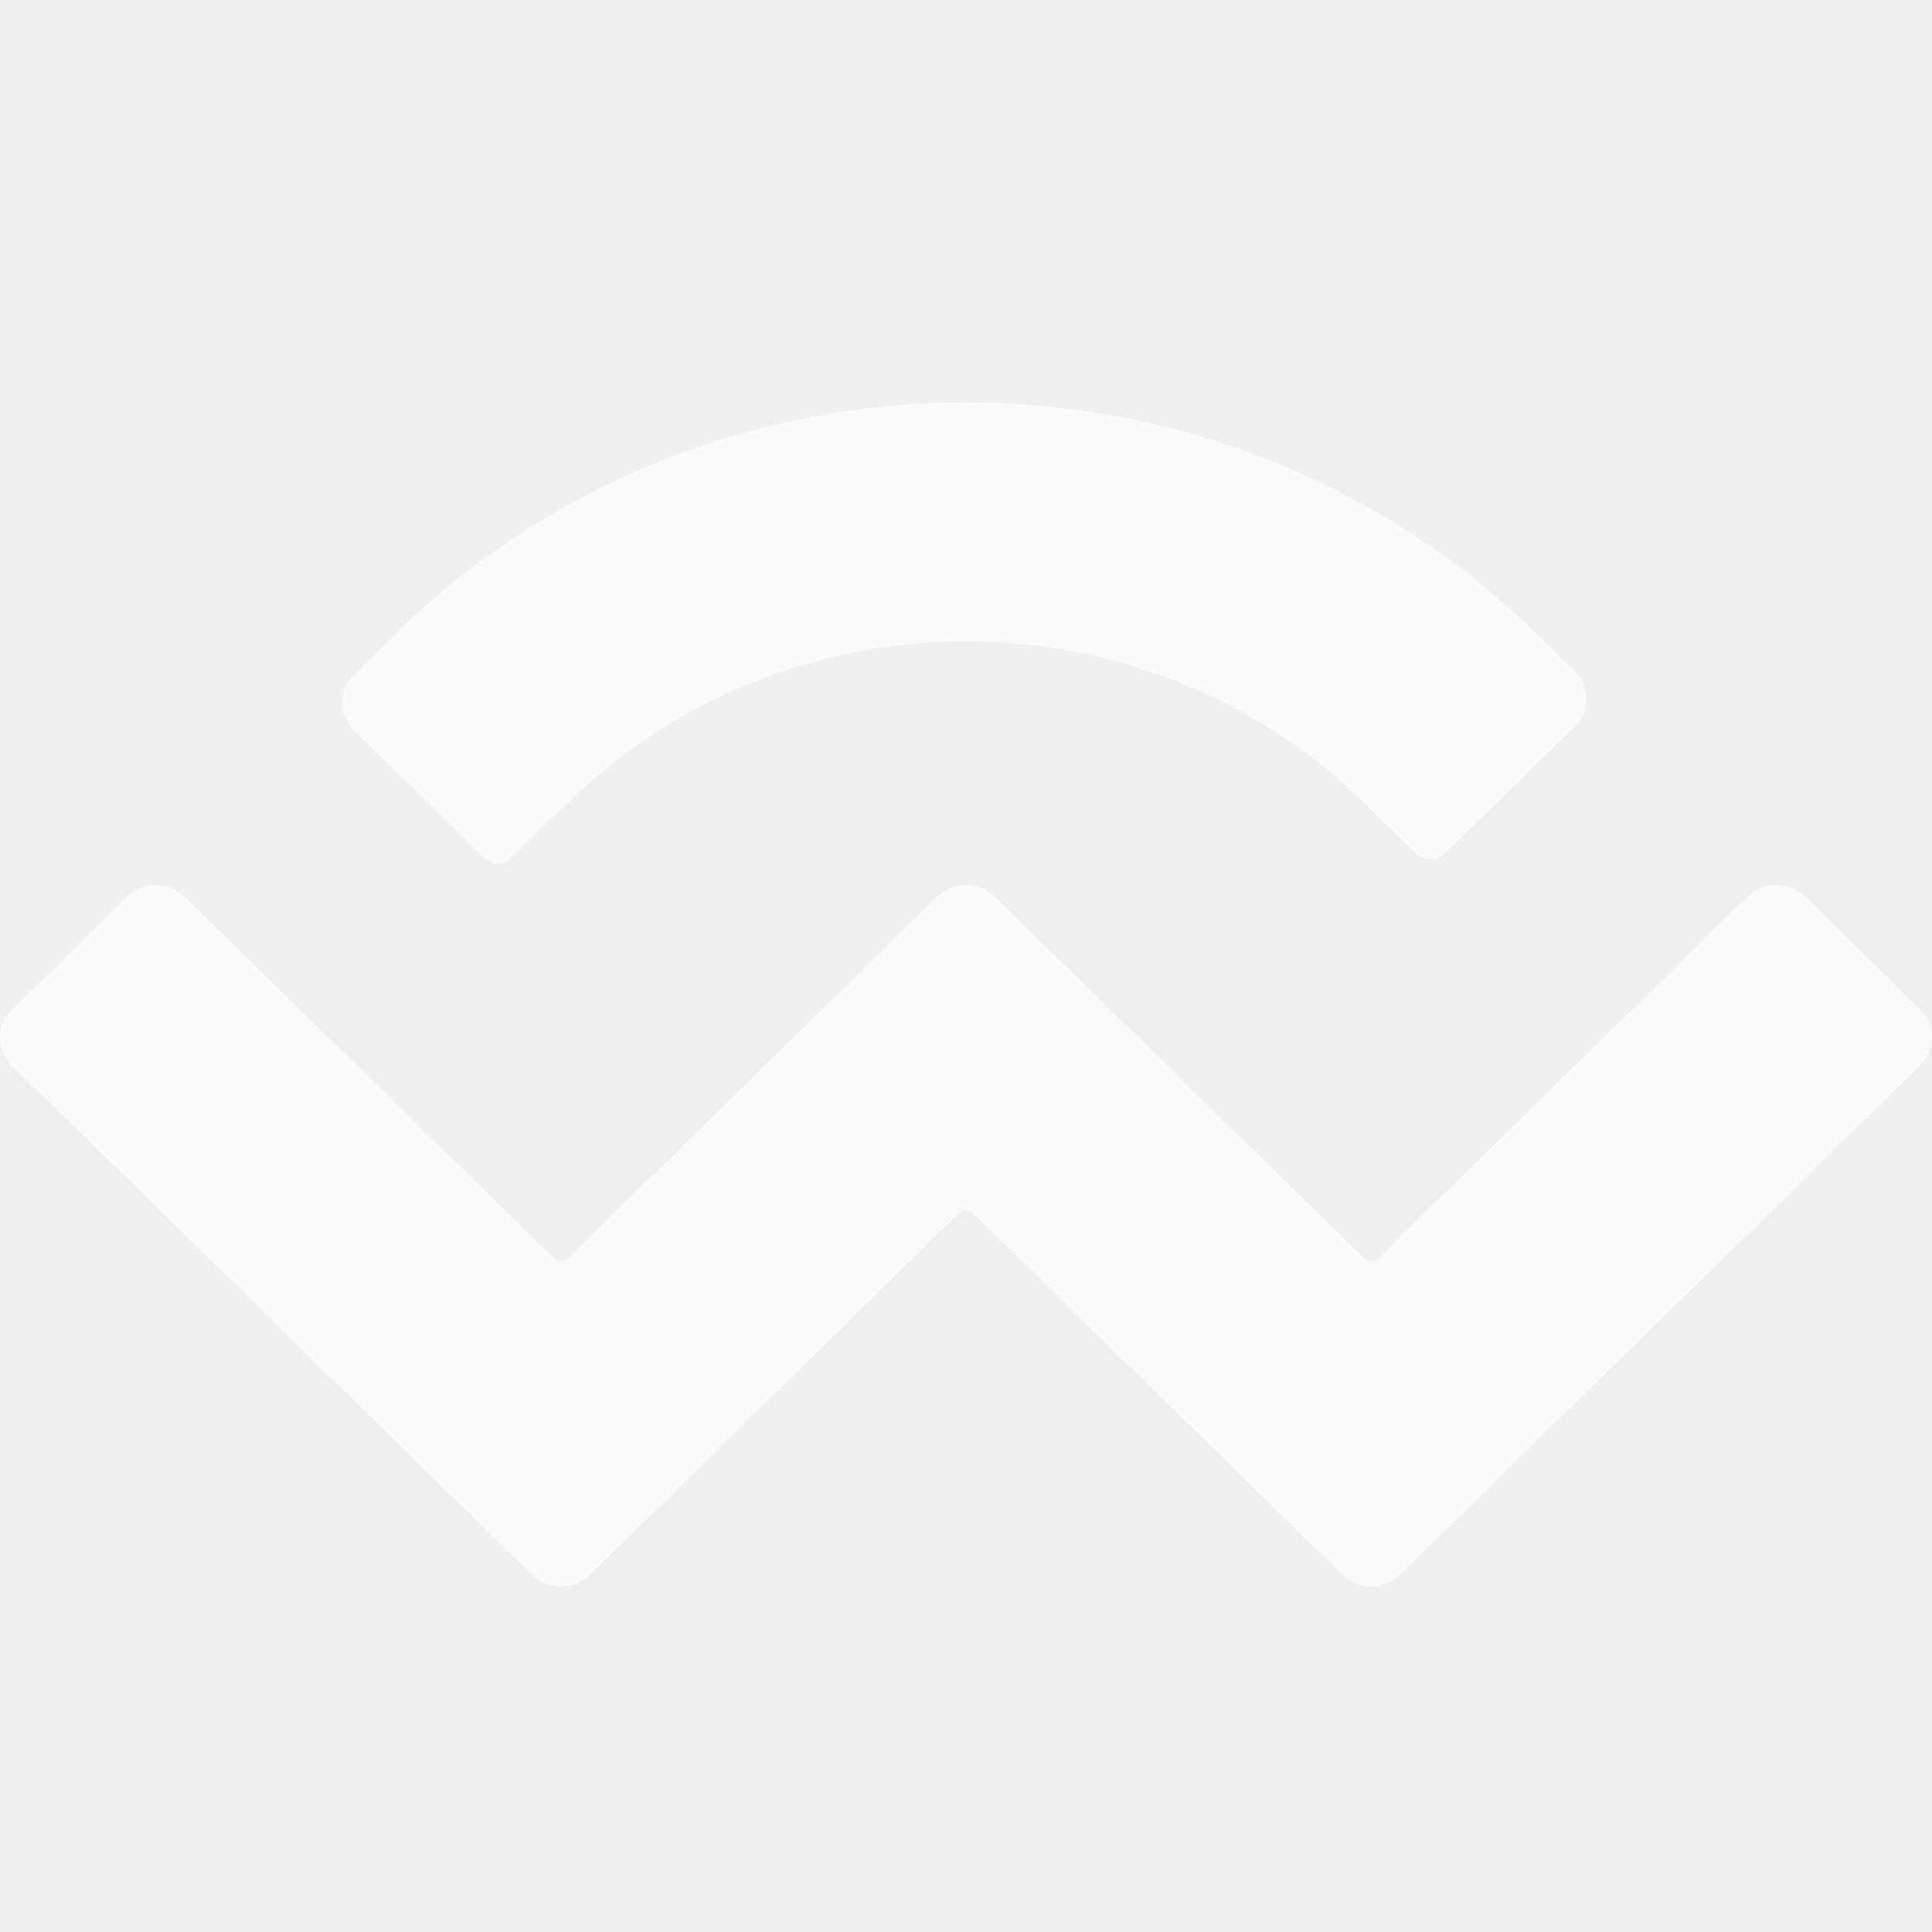
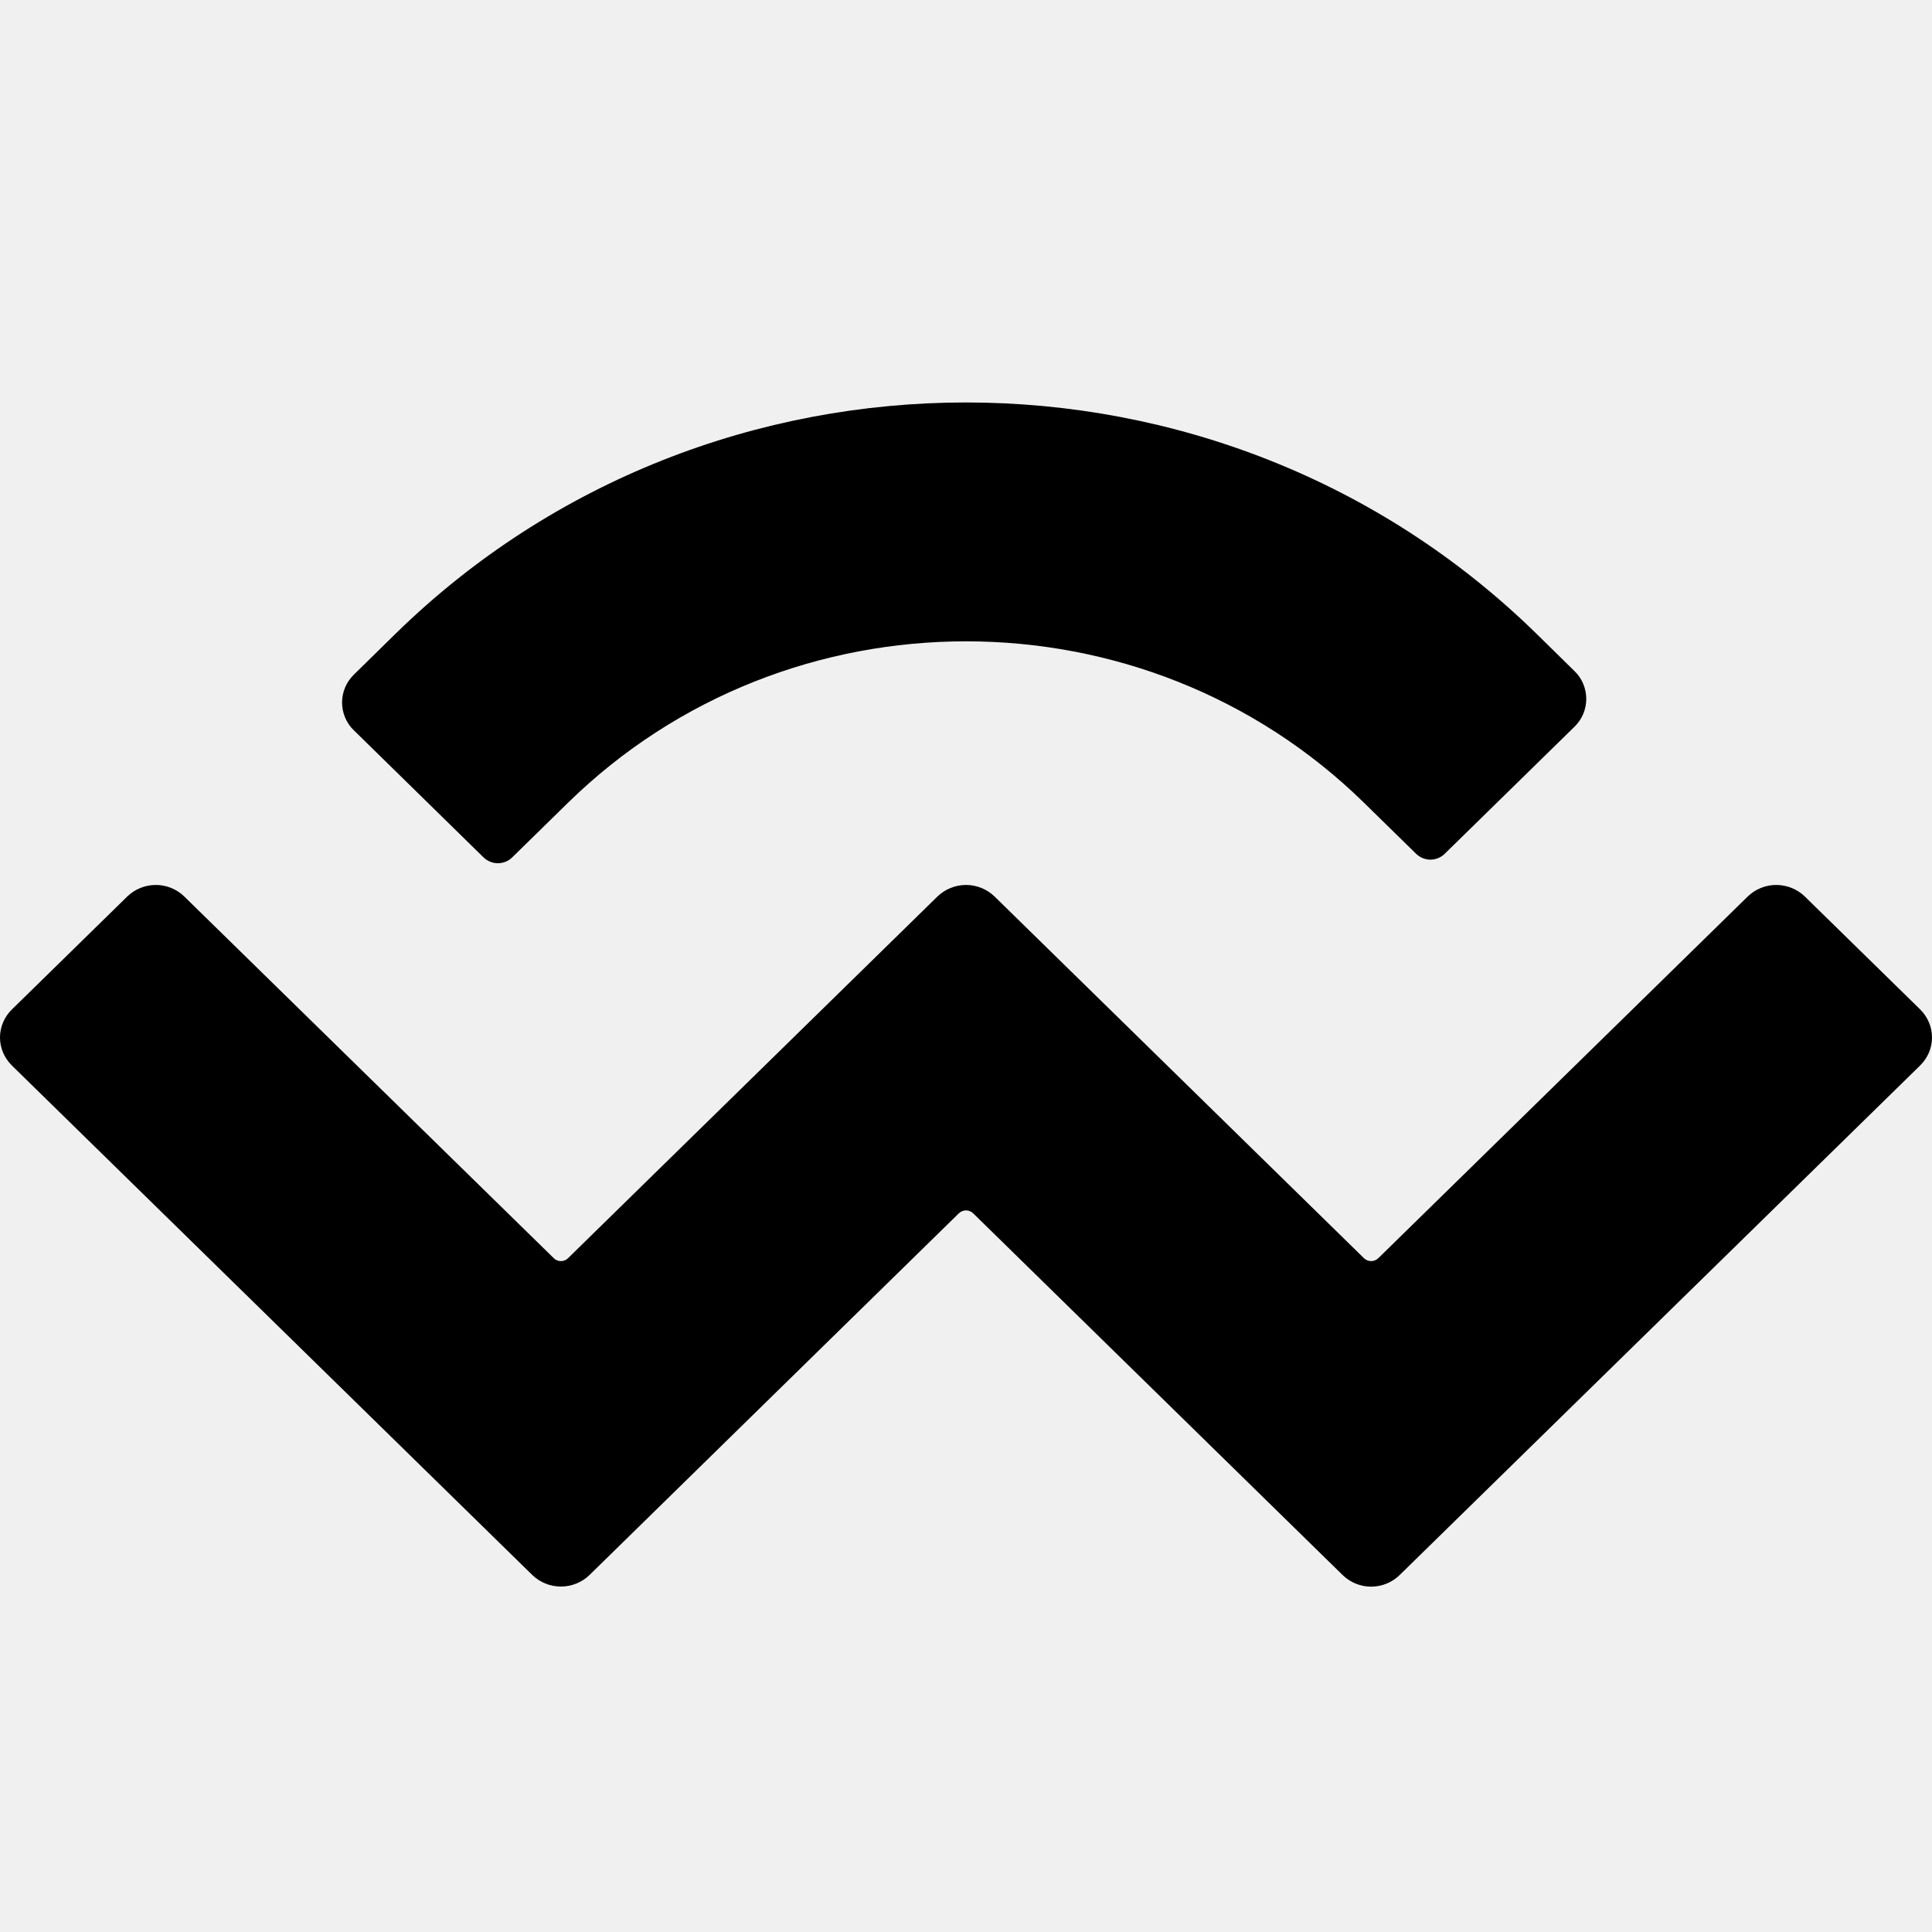
<svg xmlns="http://www.w3.org/2000/svg" width="20" height="20" viewBox="0 0 20 20" fill="none">
  <g clip-path="url(#clip0_13139_24120)">
-     <path d="M4.094 6.561C7.356 3.368 12.644 3.368 15.906 6.561L16.298 6.946C16.337 6.983 16.368 7.028 16.389 7.078C16.41 7.128 16.421 7.181 16.421 7.235C16.421 7.289 16.41 7.342 16.389 7.392C16.368 7.442 16.337 7.486 16.298 7.524L14.955 8.839C14.916 8.877 14.863 8.899 14.808 8.899C14.753 8.899 14.7 8.877 14.66 8.839L14.12 8.31C11.845 6.082 8.155 6.082 5.88 8.31L5.302 8.876C5.262 8.915 5.209 8.936 5.154 8.936C5.099 8.936 5.046 8.915 5.006 8.876L3.664 7.561C3.625 7.524 3.594 7.479 3.573 7.429C3.552 7.38 3.541 7.326 3.541 7.272C3.541 7.218 3.552 7.165 3.573 7.115C3.594 7.066 3.625 7.021 3.664 6.983L4.094 6.561ZM18.683 9.28L19.878 10.45C19.916 10.488 19.947 10.533 19.968 10.583C19.989 10.632 20 10.686 20 10.74C20 10.794 19.989 10.847 19.968 10.897C19.947 10.946 19.916 10.991 19.878 11.029L14.489 16.305C14.41 16.382 14.304 16.425 14.194 16.425C14.084 16.425 13.978 16.382 13.899 16.305L10.074 12.56C10.054 12.541 10.028 12.53 10 12.53C9.973 12.53 9.946 12.541 9.926 12.56L6.102 16.305C6.023 16.381 5.917 16.424 5.806 16.424C5.696 16.424 5.59 16.381 5.511 16.305L0.122 11.029C0.084 10.991 0.053 10.946 0.032 10.897C0.011 10.847 -9.15527e-05 10.794 -9.15527e-05 10.74C-9.15527e-05 10.686 0.011 10.633 0.032 10.583C0.053 10.533 0.084 10.488 0.122 10.451L1.317 9.281C1.396 9.204 1.502 9.161 1.613 9.161C1.723 9.161 1.829 9.204 1.908 9.281L5.733 13.025C5.752 13.044 5.779 13.055 5.806 13.055C5.834 13.055 5.861 13.044 5.88 13.025L9.705 9.28C9.784 9.204 9.89 9.161 10 9.161C10.11 9.161 10.216 9.204 10.295 9.28L14.12 13.025C14.14 13.044 14.166 13.055 14.194 13.055C14.221 13.055 14.248 13.044 14.268 13.025L18.092 9.281C18.171 9.204 18.277 9.161 18.387 9.161C18.498 9.161 18.604 9.204 18.683 9.28Z" fill="white" fill-opacity="0.65" />
+     <path d="M4.094 6.561C7.356 3.368 12.644 3.368 15.906 6.561L16.298 6.946C16.337 6.983 16.368 7.028 16.389 7.078C16.41 7.128 16.421 7.181 16.421 7.235C16.421 7.289 16.41 7.342 16.389 7.392C16.368 7.442 16.337 7.486 16.298 7.524L14.955 8.839C14.916 8.877 14.863 8.899 14.808 8.899C14.753 8.899 14.7 8.877 14.66 8.839L14.12 8.31C11.845 6.082 8.155 6.082 5.88 8.31L5.302 8.876C5.262 8.915 5.209 8.936 5.154 8.936C5.099 8.936 5.046 8.915 5.006 8.876L3.664 7.561C3.625 7.524 3.594 7.479 3.573 7.429C3.552 7.38 3.541 7.326 3.541 7.272C3.541 7.218 3.552 7.165 3.573 7.115C3.594 7.066 3.625 7.021 3.664 6.983L4.094 6.561ZM18.683 9.28L19.878 10.45C19.916 10.488 19.947 10.533 19.968 10.583C19.989 10.632 20 10.686 20 10.74C20 10.794 19.989 10.847 19.968 10.897C19.947 10.946 19.916 10.991 19.878 11.029L14.489 16.305C14.41 16.382 14.304 16.425 14.194 16.425C14.084 16.425 13.978 16.382 13.899 16.305L10.074 12.56C10.054 12.541 10.028 12.53 10 12.53C9.973 12.53 9.946 12.541 9.926 12.56L6.102 16.305C6.023 16.381 5.917 16.424 5.806 16.424C5.696 16.424 5.59 16.381 5.511 16.305L0.122 11.029C0.084 10.991 0.053 10.946 0.032 10.897C0.011 10.847 -9.15527e-05 10.794 -9.15527e-05 10.74C-9.15527e-05 10.686 0.011 10.633 0.032 10.583C0.053 10.533 0.084 10.488 0.122 10.451L1.317 9.281C1.396 9.204 1.502 9.161 1.613 9.161C1.723 9.161 1.829 9.204 1.908 9.281L5.733 13.025C5.752 13.044 5.779 13.055 5.806 13.055C5.834 13.055 5.861 13.044 5.88 13.025L9.705 9.28C9.784 9.204 9.89 9.161 10 9.161C10.11 9.161 10.216 9.204 10.295 9.28L14.12 13.025C14.14 13.044 14.166 13.055 14.194 13.055C14.221 13.055 14.248 13.044 14.268 13.025L18.092 9.281C18.171 9.204 18.277 9.161 18.387 9.161C18.498 9.161 18.604 9.204 18.683 9.28Z" fill="currentColor" />
  </g>
  <defs>
    <clipPath id="clip0_13139_24120">
      <rect width="20" height="20" fill="white" />
    </clipPath>
  </defs>
</svg>
